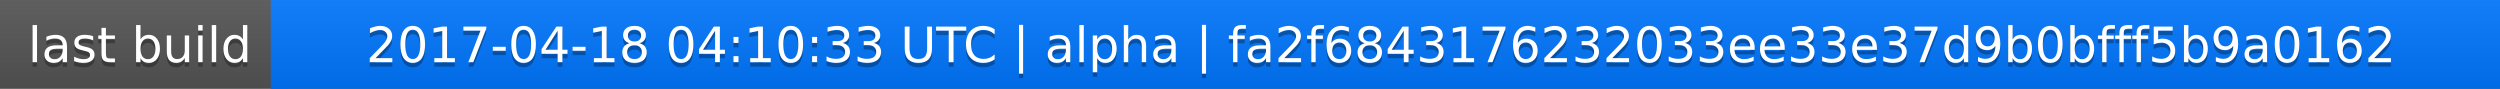
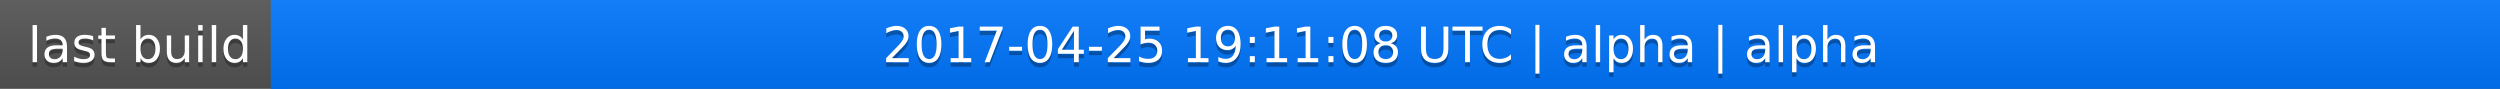
<svg xmlns="http://www.w3.org/2000/svg" width="563" height="20">
  <linearGradient id="a" x2="0" y2="100%">
    <stop offset="0" stop-color="#bbb" stop-opacity=".1" />
    <stop offset="1" stop-opacity=".1" />
  </linearGradient>
  <rect rx="0" width="563" height="20" fill="#555" />
  <rect rx="0" x="61" width="502" height="20" fill="#07f" />
  <path fill="#07f" d="M61 0h4v20h-4z" />
  <rect rx="0" width="563" height="20" fill="url(#a)" />
  <g fill="#fff" text-anchor="middle" font-family="DejaVu Sans,Verdana,Geneva,sans-serif" font-size="11">
    <text x="31.5" y="15" fill="#010101" fill-opacity=".3">last build</text>
    <text x="31.5" y="14">last build</text>
-     <text x="311" y="15" fill="#010101" fill-opacity=".3">2017-04-18 04:10:33 UTC | alpha | fa2f6843176232033ee33e37d9b0bfff5b9a0162</text>
-     <text x="311" y="14">2017-04-18 04:10:33 UTC | alpha | fa2f6843176232033ee33e37d9b0bfff5b9a0162</text>
+     <text x="311" y="15" fill="#010101" fill-opacity=".3">2017-04-25 19:11:08 UTC | alpha | alpha</text>
+     <text x="311" y="14">2017-04-25 19:11:08 UTC | alpha | alpha</text>
  </g>
</svg>
